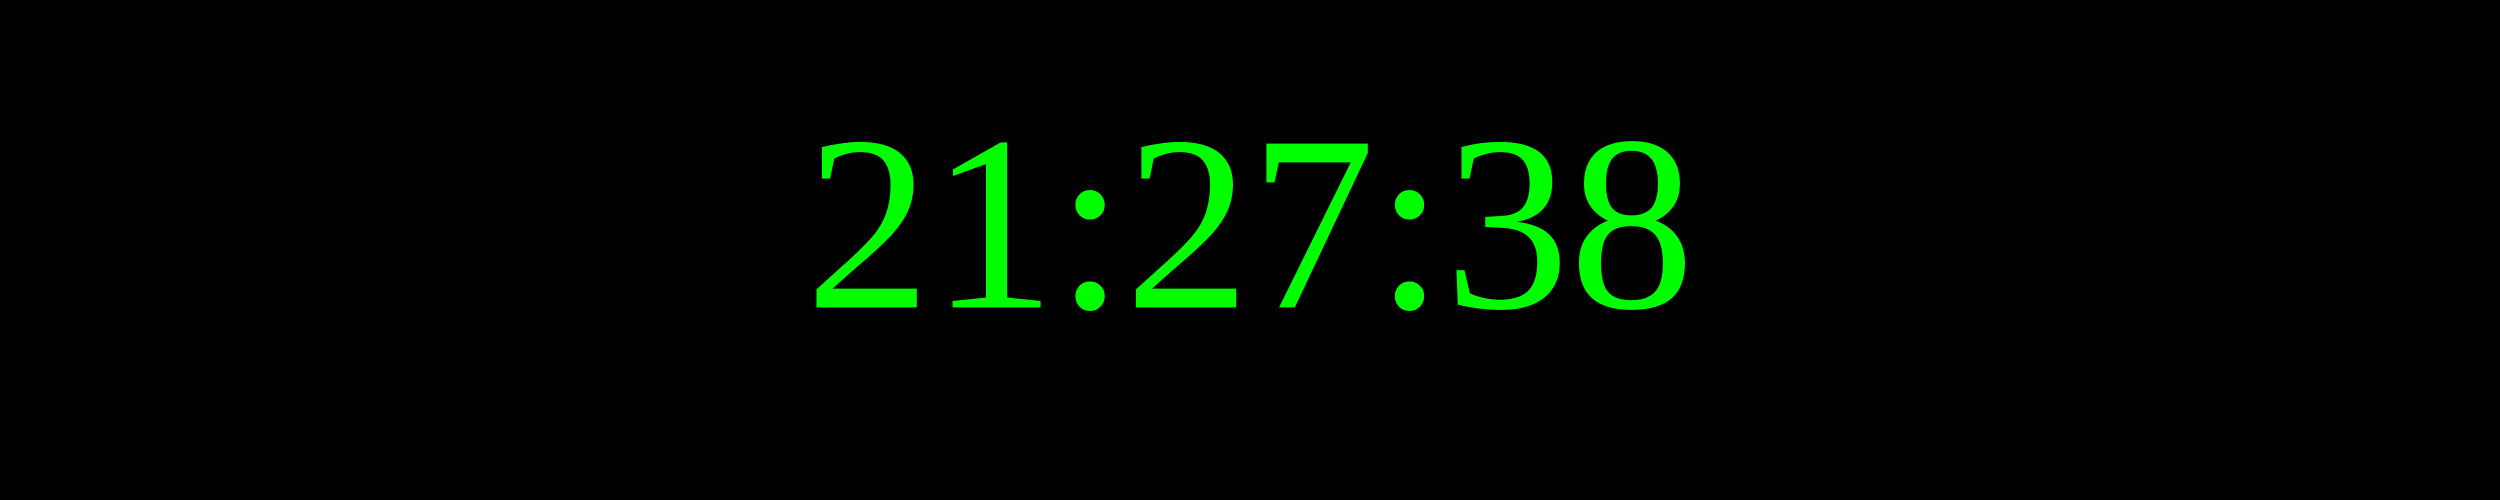
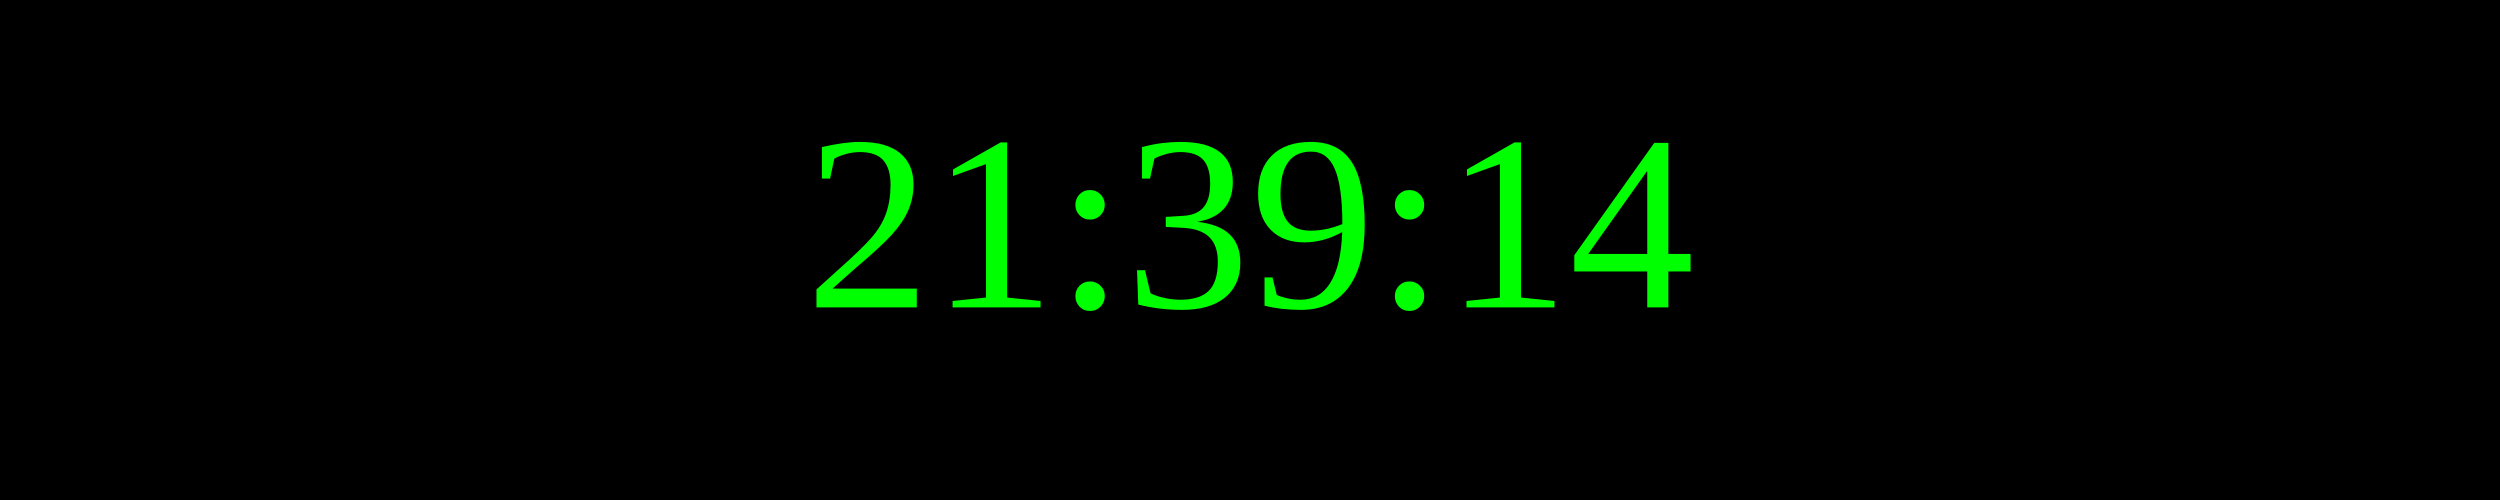
<svg xmlns="http://www.w3.org/2000/svg" width="250" height="50">
  <rect width="100%" height="100%" fill="black" />
  <text x="50%" y="50%" font-size="25" fill="lime" text-anchor="middle" dominant-baseline="middle">
- 21:27:38
+ 21:39:14
</text>
</svg>
